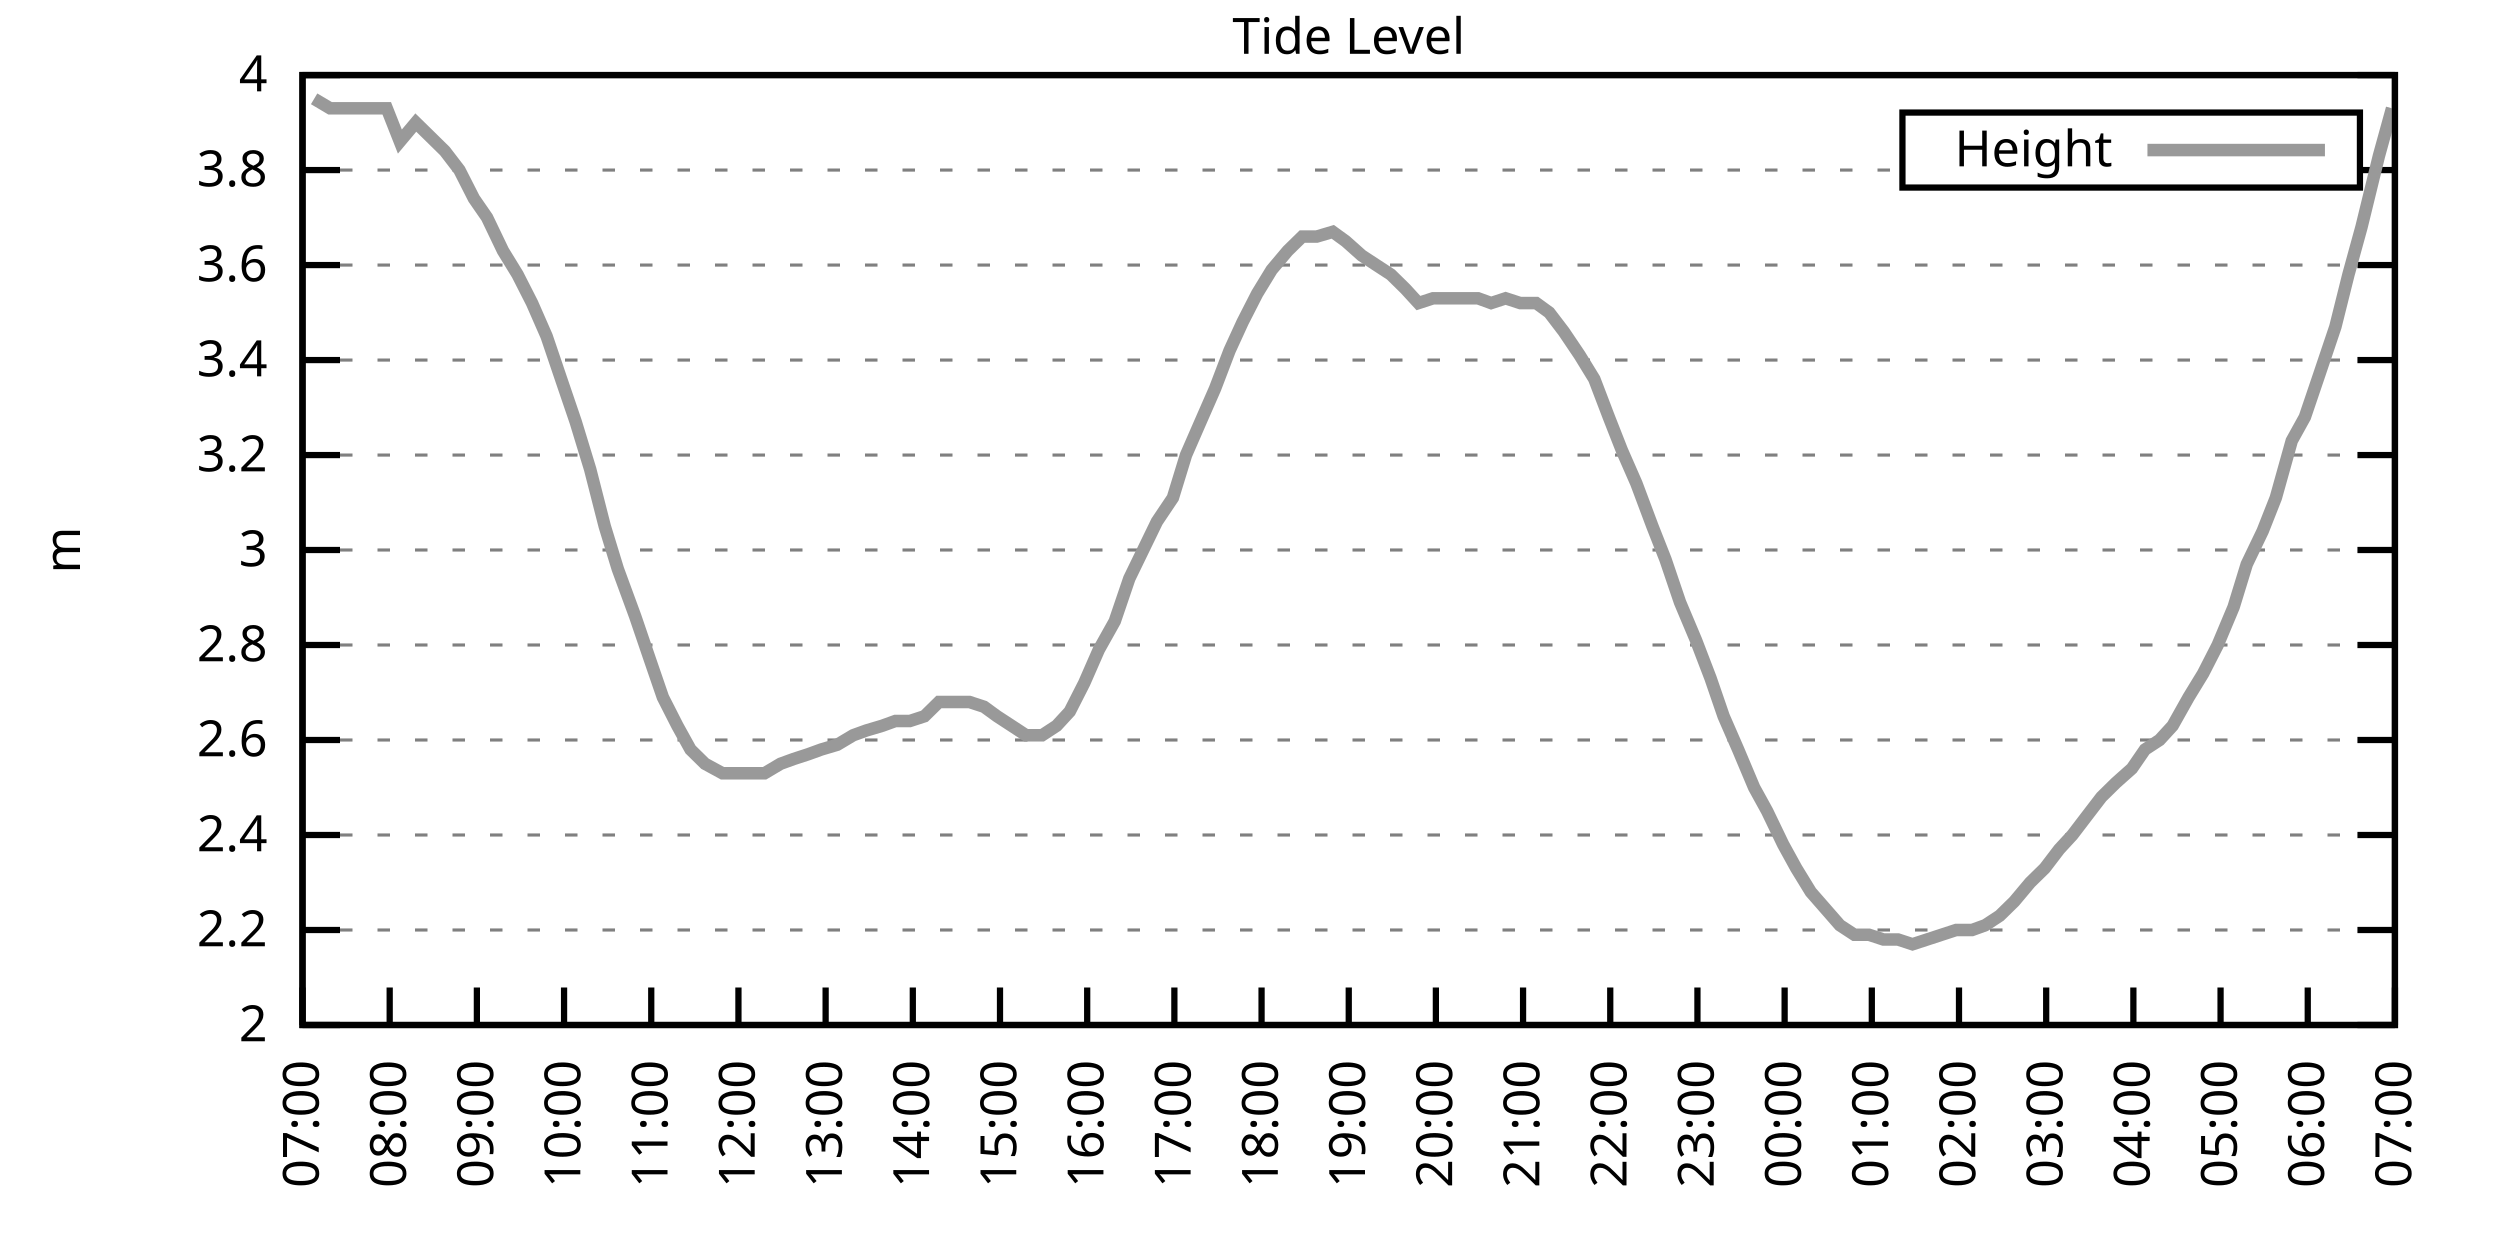
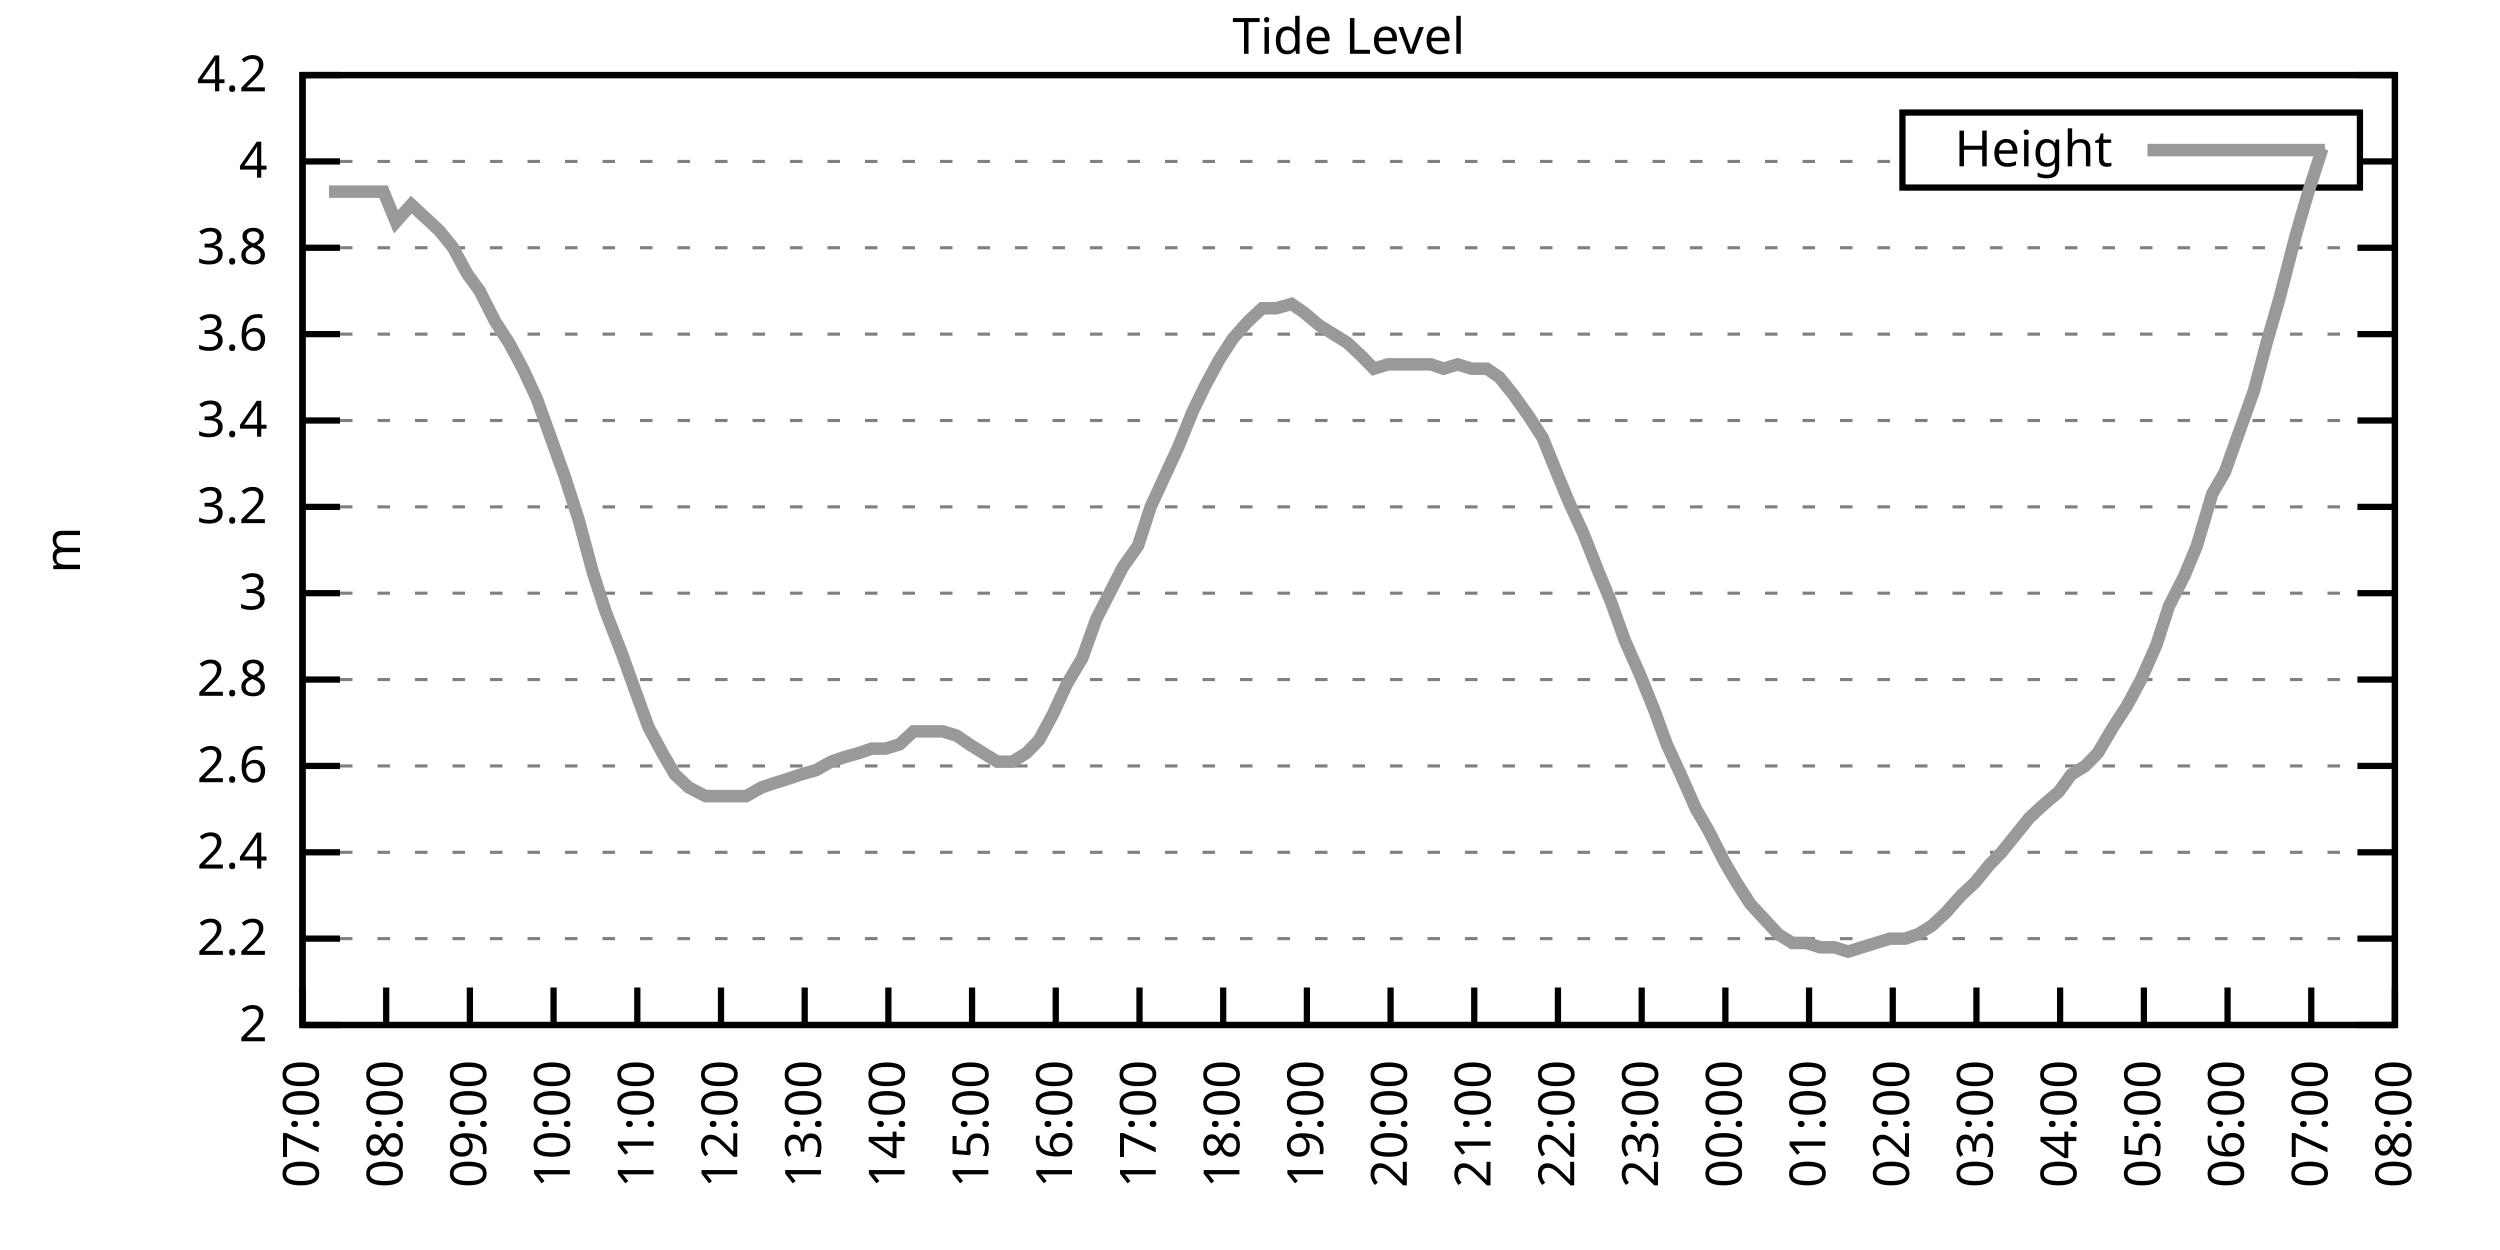
<svg xmlns="http://www.w3.org/2000/svg" xmlns:xlink="http://www.w3.org/1999/xlink" width="400" height="200" viewBox="0 0 400 200">
  <g id="gnuplot_canvas">
    <rect x="0" y="0" width="400" height="200" fill="none" />
    <defs>
      <circle id="gpDot" r="0.5" stroke-width="0.5" stroke="currentColor" />
      <path id="gpPt0" stroke-width="0.333" stroke="currentColor" d="M-1,0 h2 M0,-1 v2" />
      <path id="gpPt1" stroke-width="0.333" stroke="currentColor" d="M-1,-1 L1,1 M1,-1 L-1,1" />
      <path id="gpPt2" stroke-width="0.333" stroke="currentColor" d="M-1,0 L1,0 M0,-1 L0,1 M-1,-1 L1,1 M-1,1 L1,-1" />
      <rect id="gpPt3" stroke-width="0.333" stroke="currentColor" x="-1" y="-1" width="2" height="2" />
      <rect id="gpPt4" stroke-width="0.333" stroke="currentColor" fill="currentColor" x="-1" y="-1" width="2" height="2" />
      <circle id="gpPt5" stroke-width="0.333" stroke="currentColor" cx="0" cy="0" r="1" />
      <use xlink:href="#gpPt5" id="gpPt6" fill="currentColor" stroke="none" />
      <path id="gpPt7" stroke-width="0.333" stroke="currentColor" d="M0,-1.33 L-1.33,0.67 L1.33,0.67 z" />
      <use xlink:href="#gpPt7" id="gpPt8" fill="currentColor" stroke="none" />
      <use xlink:href="#gpPt7" id="gpPt9" stroke="currentColor" transform="rotate(180)" />
      <use xlink:href="#gpPt9" id="gpPt10" fill="currentColor" stroke="none" />
      <use xlink:href="#gpPt3" id="gpPt11" stroke="currentColor" transform="rotate(45)" />
      <use xlink:href="#gpPt11" id="gpPt12" fill="currentColor" stroke="none" />
      <path id="gpPt13" stroke-width="0.333" stroke="currentColor" d="M0,1.330 L1.265,0.411 L0.782,-1.067 L-0.782,-1.076 L-1.265,0.411 z" />
      <use xlink:href="#gpPt13" id="gpPt14" fill="currentColor" stroke="none" />
      <filter id="textbox" filterUnits="objectBoundingBox" x="0" y="0" height="1" width="1">
        <feFlood flood-color="white" flood-opacity="1" result="bgnd" />
        <feComposite in="SourceGraphic" in2="bgnd" operator="atop" />
      </filter>
      <filter id="greybox" filterUnits="objectBoundingBox" x="0" y="0" height="1" width="1">
        <feFlood flood-color="lightgrey" flood-opacity="1" result="grey" />
        <feComposite in="SourceGraphic" in2="grey" operator="atop" />
      </filter>
    </defs>
    <g fill="none" color="white" stroke="currentColor" stroke-width="1.00" stroke-linecap="butt" stroke-linejoin="miter">
</g>
    <g fill="none" color="black" stroke="currentColor" stroke-width="1.00" stroke-linecap="butt" stroke-linejoin="miter">
      <g stroke="none" shape-rendering="crispEdges">
        <polygon fill="rgb(255, 255, 255)" points="48.40,164.00 383.18,164.00 383.18,12.02 48.40,12.02 " />
      </g>
    </g>
    <g fill="none" color="black" stroke="currentColor" stroke-width="1.00" stroke-linecap="butt" stroke-linejoin="miter">
</g>
    <g fill="none" color="black" stroke="black" stroke-width="0.50" stroke-linecap="butt" stroke-linejoin="miter">
</g>
    <g fill="none" color="gray" stroke="currentColor" stroke-width="0.50" stroke-linecap="butt" stroke-linejoin="miter">
      <path stroke="gray" stroke-dasharray="2,4" class="gridline" d="M48.40,164.00 L383.19,164.00  " />
    </g>
    <g fill="none" color="gray" stroke="gray" stroke-width="1.00" stroke-linecap="butt" stroke-linejoin="miter">
</g>
    <g fill="none" color="black" stroke="currentColor" stroke-width="1.00" stroke-linecap="butt" stroke-linejoin="miter">
      <path stroke="black" d="M48.40,164.00 L54.40,164.00 M383.19,164.00 L377.19,164.00  " />
      <g transform="translate(42.80,166.60)" stroke="none" fill="black" font-family="Sans" font-size="8.00" text-anchor="end">
        <text>
          <tspan font-family="Sans"> 2</tspan>
        </text>
      </g>
    </g>
    <g fill="none" color="black" stroke="currentColor" stroke-width="1.00" stroke-linecap="butt" stroke-linejoin="miter">
</g>
    <g fill="none" color="black" stroke="black" stroke-width="0.50" stroke-linecap="butt" stroke-linejoin="miter">
</g>
    <g fill="none" color="gray" stroke="currentColor" stroke-width="0.50" stroke-linecap="butt" stroke-linejoin="miter">
-       <path stroke="gray" stroke-dasharray="2,4" class="gridline" d="M48.40,148.80 L383.19,148.80  " />
-     </g>
-     <g fill="none" color="gray" stroke="gray" stroke-width="1.00" stroke-linecap="butt" stroke-linejoin="miter">
- </g>
-     <g fill="none" color="black" stroke="currentColor" stroke-width="1.00" stroke-linecap="butt" stroke-linejoin="miter">
-       <path stroke="black" d="M48.40,148.80 L54.40,148.80 M383.19,148.80 L377.19,148.80  " />
-       <g transform="translate(42.80,151.40)" stroke="none" fill="black" font-family="Sans" font-size="8.00" text-anchor="end">
+       <path stroke="gray" stroke-dasharray="2,4" class="gridline" d="M48.40,150.18 L383.19,150.18  " />
+     </g>
+     <g fill="none" color="gray" stroke="gray" stroke-width="1.00" stroke-linecap="butt" stroke-linejoin="miter">
+ </g>
+     <g fill="none" color="black" stroke="currentColor" stroke-width="1.00" stroke-linecap="butt" stroke-linejoin="miter">
+       <path stroke="black" d="M48.40,150.18 L54.40,150.18 M383.19,150.18 L377.19,150.18  " />
+       <g transform="translate(42.80,152.78)" stroke="none" fill="black" font-family="Sans" font-size="8.00" text-anchor="end">
        <text>
          <tspan font-family="Sans"> 2.2</tspan>
        </text>
      </g>
    </g>
    <g fill="none" color="black" stroke="currentColor" stroke-width="1.00" stroke-linecap="butt" stroke-linejoin="miter">
</g>
    <g fill="none" color="black" stroke="black" stroke-width="0.50" stroke-linecap="butt" stroke-linejoin="miter">
</g>
    <g fill="none" color="gray" stroke="currentColor" stroke-width="0.50" stroke-linecap="butt" stroke-linejoin="miter">
-       <path stroke="gray" stroke-dasharray="2,4" class="gridline" d="M48.40,133.60 L383.19,133.60  " />
-     </g>
-     <g fill="none" color="gray" stroke="gray" stroke-width="1.00" stroke-linecap="butt" stroke-linejoin="miter">
- </g>
-     <g fill="none" color="black" stroke="currentColor" stroke-width="1.00" stroke-linecap="butt" stroke-linejoin="miter">
-       <path stroke="black" d="M48.40,133.60 L54.40,133.60 M383.19,133.60 L377.19,133.60  " />
-       <g transform="translate(42.80,136.20)" stroke="none" fill="black" font-family="Sans" font-size="8.00" text-anchor="end">
+       <path stroke="gray" stroke-dasharray="2,4" class="gridline" d="M48.40,136.37 L383.19,136.37  " />
+     </g>
+     <g fill="none" color="gray" stroke="gray" stroke-width="1.00" stroke-linecap="butt" stroke-linejoin="miter">
+ </g>
+     <g fill="none" color="black" stroke="currentColor" stroke-width="1.00" stroke-linecap="butt" stroke-linejoin="miter">
+       <path stroke="black" d="M48.40,136.37 L54.40,136.37 M383.19,136.37 L377.19,136.37  " />
+       <g transform="translate(42.80,138.97)" stroke="none" fill="black" font-family="Sans" font-size="8.00" text-anchor="end">
        <text>
          <tspan font-family="Sans"> 2.4</tspan>
        </text>
      </g>
    </g>
    <g fill="none" color="black" stroke="currentColor" stroke-width="1.00" stroke-linecap="butt" stroke-linejoin="miter">
</g>
    <g fill="none" color="black" stroke="black" stroke-width="0.50" stroke-linecap="butt" stroke-linejoin="miter">
</g>
    <g fill="none" color="gray" stroke="currentColor" stroke-width="0.50" stroke-linecap="butt" stroke-linejoin="miter">
-       <path stroke="gray" stroke-dasharray="2,4" class="gridline" d="M48.40,118.40 L383.19,118.40  " />
-     </g>
-     <g fill="none" color="gray" stroke="gray" stroke-width="1.00" stroke-linecap="butt" stroke-linejoin="miter">
- </g>
-     <g fill="none" color="black" stroke="currentColor" stroke-width="1.00" stroke-linecap="butt" stroke-linejoin="miter">
-       <path stroke="black" d="M48.40,118.40 L54.40,118.40 M383.19,118.40 L377.19,118.40  " />
-       <g transform="translate(42.80,121.00)" stroke="none" fill="black" font-family="Sans" font-size="8.00" text-anchor="end">
+       <path stroke="gray" stroke-dasharray="2,4" class="gridline" d="M48.40,122.55 L383.19,122.55  " />
+     </g>
+     <g fill="none" color="gray" stroke="gray" stroke-width="1.00" stroke-linecap="butt" stroke-linejoin="miter">
+ </g>
+     <g fill="none" color="black" stroke="currentColor" stroke-width="1.00" stroke-linecap="butt" stroke-linejoin="miter">
+       <path stroke="black" d="M48.40,122.55 L54.40,122.55 M383.19,122.55 L377.19,122.55  " />
+       <g transform="translate(42.80,125.15)" stroke="none" fill="black" font-family="Sans" font-size="8.00" text-anchor="end">
        <text>
          <tspan font-family="Sans"> 2.6</tspan>
        </text>
      </g>
    </g>
    <g fill="none" color="black" stroke="currentColor" stroke-width="1.00" stroke-linecap="butt" stroke-linejoin="miter">
</g>
    <g fill="none" color="black" stroke="black" stroke-width="0.50" stroke-linecap="butt" stroke-linejoin="miter">
</g>
    <g fill="none" color="gray" stroke="currentColor" stroke-width="0.50" stroke-linecap="butt" stroke-linejoin="miter">
-       <path stroke="gray" stroke-dasharray="2,4" class="gridline" d="M48.40,103.20 L383.19,103.20  " />
-     </g>
-     <g fill="none" color="gray" stroke="gray" stroke-width="1.00" stroke-linecap="butt" stroke-linejoin="miter">
- </g>
-     <g fill="none" color="black" stroke="currentColor" stroke-width="1.00" stroke-linecap="butt" stroke-linejoin="miter">
-       <path stroke="black" d="M48.40,103.20 L54.40,103.20 M383.19,103.20 L377.19,103.20  " />
-       <g transform="translate(42.80,105.80)" stroke="none" fill="black" font-family="Sans" font-size="8.00" text-anchor="end">
+       <path stroke="gray" stroke-dasharray="2,4" class="gridline" d="M48.40,108.73 L383.19,108.73  " />
+     </g>
+     <g fill="none" color="gray" stroke="gray" stroke-width="1.00" stroke-linecap="butt" stroke-linejoin="miter">
+ </g>
+     <g fill="none" color="black" stroke="currentColor" stroke-width="1.00" stroke-linecap="butt" stroke-linejoin="miter">
+       <path stroke="black" d="M48.40,108.73 L54.40,108.73 M383.19,108.73 L377.19,108.73  " />
+       <g transform="translate(42.80,111.33)" stroke="none" fill="black" font-family="Sans" font-size="8.00" text-anchor="end">
        <text>
          <tspan font-family="Sans"> 2.8</tspan>
        </text>
      </g>
    </g>
    <g fill="none" color="black" stroke="currentColor" stroke-width="1.00" stroke-linecap="butt" stroke-linejoin="miter">
</g>
    <g fill="none" color="black" stroke="black" stroke-width="0.50" stroke-linecap="butt" stroke-linejoin="miter">
</g>
    <g fill="none" color="gray" stroke="currentColor" stroke-width="0.50" stroke-linecap="butt" stroke-linejoin="miter">
-       <path stroke="gray" stroke-dasharray="2,4" class="gridline" d="M48.40,88.00 L383.19,88.00  " />
-     </g>
-     <g fill="none" color="gray" stroke="gray" stroke-width="1.00" stroke-linecap="butt" stroke-linejoin="miter">
- </g>
-     <g fill="none" color="black" stroke="currentColor" stroke-width="1.00" stroke-linecap="butt" stroke-linejoin="miter">
-       <path stroke="black" d="M48.40,88.00 L54.40,88.00 M383.19,88.00 L377.19,88.00  " />
-       <g transform="translate(42.80,90.60)" stroke="none" fill="black" font-family="Sans" font-size="8.00" text-anchor="end">
+       <path stroke="gray" stroke-dasharray="2,4" class="gridline" d="M48.40,94.91 L383.19,94.91  " />
+     </g>
+     <g fill="none" color="gray" stroke="gray" stroke-width="1.00" stroke-linecap="butt" stroke-linejoin="miter">
+ </g>
+     <g fill="none" color="black" stroke="currentColor" stroke-width="1.00" stroke-linecap="butt" stroke-linejoin="miter">
+       <path stroke="black" d="M48.40,94.91 L54.40,94.91 M383.19,94.91 L377.19,94.91  " />
+       <g transform="translate(42.80,97.51)" stroke="none" fill="black" font-family="Sans" font-size="8.00" text-anchor="end">
        <text>
          <tspan font-family="Sans"> 3</tspan>
        </text>
      </g>
    </g>
    <g fill="none" color="black" stroke="currentColor" stroke-width="1.00" stroke-linecap="butt" stroke-linejoin="miter">
</g>
    <g fill="none" color="black" stroke="black" stroke-width="0.50" stroke-linecap="butt" stroke-linejoin="miter">
</g>
    <g fill="none" color="gray" stroke="currentColor" stroke-width="0.50" stroke-linecap="butt" stroke-linejoin="miter">
-       <path stroke="gray" stroke-dasharray="2,4" class="gridline" d="M48.40,72.81 L383.19,72.81  " />
-     </g>
-     <g fill="none" color="gray" stroke="gray" stroke-width="1.00" stroke-linecap="butt" stroke-linejoin="miter">
- </g>
-     <g fill="none" color="black" stroke="currentColor" stroke-width="1.00" stroke-linecap="butt" stroke-linejoin="miter">
-       <path stroke="black" d="M48.40,72.81 L54.40,72.81 M383.19,72.81 L377.19,72.81  " />
-       <g transform="translate(42.80,75.41)" stroke="none" fill="black" font-family="Sans" font-size="8.00" text-anchor="end">
+       <path stroke="gray" stroke-dasharray="2,4" class="gridline" d="M48.40,81.10 L383.19,81.10  " />
+     </g>
+     <g fill="none" color="gray" stroke="gray" stroke-width="1.00" stroke-linecap="butt" stroke-linejoin="miter">
+ </g>
+     <g fill="none" color="black" stroke="currentColor" stroke-width="1.00" stroke-linecap="butt" stroke-linejoin="miter">
+       <path stroke="black" d="M48.40,81.10 L54.40,81.10 M383.19,81.10 L377.19,81.10  " />
+       <g transform="translate(42.80,83.70)" stroke="none" fill="black" font-family="Sans" font-size="8.00" text-anchor="end">
        <text>
          <tspan font-family="Sans"> 3.2</tspan>
        </text>
      </g>
    </g>
    <g fill="none" color="black" stroke="currentColor" stroke-width="1.00" stroke-linecap="butt" stroke-linejoin="miter">
</g>
    <g fill="none" color="black" stroke="black" stroke-width="0.50" stroke-linecap="butt" stroke-linejoin="miter">
</g>
    <g fill="none" color="gray" stroke="currentColor" stroke-width="0.50" stroke-linecap="butt" stroke-linejoin="miter">
-       <path stroke="gray" stroke-dasharray="2,4" class="gridline" d="M48.40,57.61 L383.19,57.61  " />
-     </g>
-     <g fill="none" color="gray" stroke="gray" stroke-width="1.00" stroke-linecap="butt" stroke-linejoin="miter">
- </g>
-     <g fill="none" color="black" stroke="currentColor" stroke-width="1.00" stroke-linecap="butt" stroke-linejoin="miter">
-       <path stroke="black" d="M48.40,57.61 L54.40,57.61 M383.19,57.61 L377.19,57.61  " />
-       <g transform="translate(42.80,60.21)" stroke="none" fill="black" font-family="Sans" font-size="8.00" text-anchor="end">
+       <path stroke="gray" stroke-dasharray="2,4" class="gridline" d="M48.40,67.28 L383.19,67.28  " />
+     </g>
+     <g fill="none" color="gray" stroke="gray" stroke-width="1.00" stroke-linecap="butt" stroke-linejoin="miter">
+ </g>
+     <g fill="none" color="black" stroke="currentColor" stroke-width="1.00" stroke-linecap="butt" stroke-linejoin="miter">
+       <path stroke="black" d="M48.40,67.28 L54.40,67.28 M383.19,67.28 L377.19,67.28  " />
+       <g transform="translate(42.80,69.88)" stroke="none" fill="black" font-family="Sans" font-size="8.00" text-anchor="end">
        <text>
          <tspan font-family="Sans"> 3.4</tspan>
        </text>
      </g>
    </g>
    <g fill="none" color="black" stroke="currentColor" stroke-width="1.00" stroke-linecap="butt" stroke-linejoin="miter">
</g>
    <g fill="none" color="black" stroke="black" stroke-width="0.50" stroke-linecap="butt" stroke-linejoin="miter">
</g>
    <g fill="none" color="gray" stroke="currentColor" stroke-width="0.50" stroke-linecap="butt" stroke-linejoin="miter">
-       <path stroke="gray" stroke-dasharray="2,4" class="gridline" d="M48.40,42.41 L383.19,42.41  " />
-     </g>
-     <g fill="none" color="gray" stroke="gray" stroke-width="1.00" stroke-linecap="butt" stroke-linejoin="miter">
- </g>
-     <g fill="none" color="black" stroke="currentColor" stroke-width="1.00" stroke-linecap="butt" stroke-linejoin="miter">
-       <path stroke="black" d="M48.40,42.41 L54.40,42.41 M383.19,42.41 L377.19,42.41  " />
-       <g transform="translate(42.80,45.01)" stroke="none" fill="black" font-family="Sans" font-size="8.00" text-anchor="end">
+       <path stroke="gray" stroke-dasharray="2,4" class="gridline" d="M48.40,53.46 L383.19,53.46  " />
+     </g>
+     <g fill="none" color="gray" stroke="gray" stroke-width="1.00" stroke-linecap="butt" stroke-linejoin="miter">
+ </g>
+     <g fill="none" color="black" stroke="currentColor" stroke-width="1.00" stroke-linecap="butt" stroke-linejoin="miter">
+       <path stroke="black" d="M48.40,53.46 L54.40,53.46 M383.19,53.46 L377.19,53.46  " />
+       <g transform="translate(42.80,56.06)" stroke="none" fill="black" font-family="Sans" font-size="8.00" text-anchor="end">
        <text>
          <tspan font-family="Sans"> 3.6</tspan>
        </text>
      </g>
    </g>
    <g fill="none" color="black" stroke="currentColor" stroke-width="1.00" stroke-linecap="butt" stroke-linejoin="miter">
</g>
    <g fill="none" color="black" stroke="black" stroke-width="0.50" stroke-linecap="butt" stroke-linejoin="miter">
</g>
    <g fill="none" color="gray" stroke="currentColor" stroke-width="0.50" stroke-linecap="butt" stroke-linejoin="miter">
-       <path stroke="gray" stroke-dasharray="2,4" class="gridline" d="M48.40,27.21 L304.39,27.21 M377.59,27.21 L383.19,27.21  " />
-     </g>
-     <g fill="none" color="gray" stroke="gray" stroke-width="1.00" stroke-linecap="butt" stroke-linejoin="miter">
- </g>
-     <g fill="none" color="black" stroke="currentColor" stroke-width="1.00" stroke-linecap="butt" stroke-linejoin="miter">
-       <path stroke="black" d="M48.40,27.21 L54.40,27.21 M383.19,27.21 L377.19,27.21  " />
-       <g transform="translate(42.80,29.81)" stroke="none" fill="black" font-family="Sans" font-size="8.00" text-anchor="end">
+       <path stroke="gray" stroke-dasharray="2,4" class="gridline" d="M48.40,39.64 L383.19,39.64  " />
+     </g>
+     <g fill="none" color="gray" stroke="gray" stroke-width="1.00" stroke-linecap="butt" stroke-linejoin="miter">
+ </g>
+     <g fill="none" color="black" stroke="currentColor" stroke-width="1.00" stroke-linecap="butt" stroke-linejoin="miter">
+       <path stroke="black" d="M48.40,39.64 L54.40,39.64 M383.19,39.64 L377.19,39.64  " />
+       <g transform="translate(42.80,42.24)" stroke="none" fill="black" font-family="Sans" font-size="8.00" text-anchor="end">
        <text>
          <tspan font-family="Sans"> 3.8</tspan>
+         </text>
+       </g>
+     </g>
+     <g fill="none" color="black" stroke="currentColor" stroke-width="1.00" stroke-linecap="butt" stroke-linejoin="miter">
+ </g>
+     <g fill="none" color="black" stroke="black" stroke-width="0.50" stroke-linecap="butt" stroke-linejoin="miter">
+ </g>
+     <g fill="none" color="gray" stroke="currentColor" stroke-width="0.50" stroke-linecap="butt" stroke-linejoin="miter">
+       <path stroke="gray" stroke-dasharray="2,4" class="gridline" d="M48.40,25.83 L304.39,25.83 M377.59,25.83 L383.19,25.83  " />
+     </g>
+     <g fill="none" color="gray" stroke="gray" stroke-width="1.00" stroke-linecap="butt" stroke-linejoin="miter">
+ </g>
+     <g fill="none" color="black" stroke="currentColor" stroke-width="1.00" stroke-linecap="butt" stroke-linejoin="miter">
+       <path stroke="black" d="M48.40,25.83 L54.40,25.83 M383.19,25.83 L377.19,25.83  " />
+       <g transform="translate(42.80,28.43)" stroke="none" fill="black" font-family="Sans" font-size="8.00" text-anchor="end">
+         <text>
+           <tspan font-family="Sans"> 4</tspan>
        </text>
      </g>
    </g>
    <g fill="none" color="black" stroke="currentColor" stroke-width="1.00" stroke-linecap="butt" stroke-linejoin="miter">
</g>
    <g fill="none" color="black" stroke="black" stroke-width="0.50" stroke-linecap="butt" stroke-linejoin="miter">
</g>
    <g fill="none" color="gray" stroke="currentColor" stroke-width="0.50" stroke-linecap="butt" stroke-linejoin="miter">
      <path stroke="gray" stroke-dasharray="2,4" class="gridline" d="M48.40,12.01 L383.19,12.01  " />
    </g>
    <g fill="none" color="gray" stroke="gray" stroke-width="1.00" stroke-linecap="butt" stroke-linejoin="miter">
</g>
    <g fill="none" color="black" stroke="currentColor" stroke-width="1.00" stroke-linecap="butt" stroke-linejoin="miter">
      <path stroke="black" d="M48.40,12.01 L54.40,12.01 M383.19,12.01 L377.19,12.01  " />
      <g transform="translate(42.80,14.61)" stroke="none" fill="black" font-family="Sans" font-size="8.00" text-anchor="end">
        <text>
-           <tspan font-family="Sans"> 4</tspan>
+           <tspan font-family="Sans"> 4.2</tspan>
        </text>
      </g>
    </g>
    <g fill="none" color="black" stroke="currentColor" stroke-width="1.00" stroke-linecap="butt" stroke-linejoin="miter">
      <path stroke="black" d="M48.40,164.00 L48.40,158.00  " />
      <g transform="translate(51.00,169.60) rotate(270.00)" stroke="none" fill="black" font-family="Sans" font-size="8.00" text-anchor="end">
        <text>
          <tspan font-family="Sans">07:00</tspan>
        </text>
      </g>
    </g>
    <g fill="none" color="black" stroke="currentColor" stroke-width="1.00" stroke-linecap="butt" stroke-linejoin="miter">
-       <path stroke="black" d="M62.35,164.00 L62.35,158.00  " />
-       <g transform="translate(64.95,169.60) rotate(270.00)" stroke="none" fill="black" font-family="Sans" font-size="8.00" text-anchor="end">
+       <path stroke="black" d="M61.79,164.00 L61.79,158.00  " />
+       <g transform="translate(64.39,169.60) rotate(270.00)" stroke="none" fill="black" font-family="Sans" font-size="8.00" text-anchor="end">
        <text>
          <tspan font-family="Sans">08:00</tspan>
        </text>
      </g>
    </g>
    <g fill="none" color="black" stroke="currentColor" stroke-width="1.00" stroke-linecap="butt" stroke-linejoin="miter">
-       <path stroke="black" d="M76.30,164.00 L76.30,158.00  " />
-       <g transform="translate(78.90,169.60) rotate(270.00)" stroke="none" fill="black" font-family="Sans" font-size="8.00" text-anchor="end">
+       <path stroke="black" d="M75.18,164.00 L75.18,158.00  " />
+       <g transform="translate(77.78,169.60) rotate(270.00)" stroke="none" fill="black" font-family="Sans" font-size="8.00" text-anchor="end">
        <text>
          <tspan font-family="Sans">09:00</tspan>
        </text>
      </g>
    </g>
    <g fill="none" color="black" stroke="currentColor" stroke-width="1.00" stroke-linecap="butt" stroke-linejoin="miter">
-       <path stroke="black" d="M90.25,164.00 L90.25,158.00  " />
-       <g transform="translate(92.85,169.60) rotate(270.00)" stroke="none" fill="black" font-family="Sans" font-size="8.00" text-anchor="end">
+       <path stroke="black" d="M88.57,164.00 L88.57,158.00  " />
+       <g transform="translate(91.17,169.60) rotate(270.00)" stroke="none" fill="black" font-family="Sans" font-size="8.00" text-anchor="end">
        <text>
          <tspan font-family="Sans">10:00</tspan>
        </text>
      </g>
    </g>
    <g fill="none" color="black" stroke="currentColor" stroke-width="1.00" stroke-linecap="butt" stroke-linejoin="miter">
-       <path stroke="black" d="M104.20,164.00 L104.20,158.00  " />
-       <g transform="translate(106.80,169.60) rotate(270.00)" stroke="none" fill="black" font-family="Sans" font-size="8.00" text-anchor="end">
+       <path stroke="black" d="M101.97,164.00 L101.97,158.00  " />
+       <g transform="translate(104.57,169.60) rotate(270.00)" stroke="none" fill="black" font-family="Sans" font-size="8.00" text-anchor="end">
        <text>
          <tspan font-family="Sans">11:00</tspan>
        </text>
      </g>
    </g>
    <g fill="none" color="black" stroke="currentColor" stroke-width="1.00" stroke-linecap="butt" stroke-linejoin="miter">
-       <path stroke="black" d="M118.15,164.00 L118.15,158.00  " />
-       <g transform="translate(120.75,169.60) rotate(270.00)" stroke="none" fill="black" font-family="Sans" font-size="8.00" text-anchor="end">
+       <path stroke="black" d="M115.36,164.00 L115.36,158.00  " />
+       <g transform="translate(117.96,169.60) rotate(270.00)" stroke="none" fill="black" font-family="Sans" font-size="8.00" text-anchor="end">
        <text>
          <tspan font-family="Sans">12:00</tspan>
        </text>
      </g>
    </g>
    <g fill="none" color="black" stroke="currentColor" stroke-width="1.00" stroke-linecap="butt" stroke-linejoin="miter">
-       <path stroke="black" d="M132.10,164.00 L132.10,158.00  " />
-       <g transform="translate(134.70,169.60) rotate(270.00)" stroke="none" fill="black" font-family="Sans" font-size="8.00" text-anchor="end">
+       <path stroke="black" d="M128.75,164.00 L128.75,158.00  " />
+       <g transform="translate(131.35,169.60) rotate(270.00)" stroke="none" fill="black" font-family="Sans" font-size="8.00" text-anchor="end">
        <text>
          <tspan font-family="Sans">13:00</tspan>
        </text>
      </g>
    </g>
    <g fill="none" color="black" stroke="currentColor" stroke-width="1.00" stroke-linecap="butt" stroke-linejoin="miter">
-       <path stroke="black" d="M146.05,164.00 L146.05,158.00  " />
-       <g transform="translate(148.65,169.60) rotate(270.00)" stroke="none" fill="black" font-family="Sans" font-size="8.00" text-anchor="end">
+       <path stroke="black" d="M142.14,164.00 L142.14,158.00  " />
+       <g transform="translate(144.74,169.60) rotate(270.00)" stroke="none" fill="black" font-family="Sans" font-size="8.00" text-anchor="end">
        <text>
          <tspan font-family="Sans">14:00</tspan>
        </text>
      </g>
    </g>
    <g fill="none" color="black" stroke="currentColor" stroke-width="1.00" stroke-linecap="butt" stroke-linejoin="miter">
-       <path stroke="black" d="M160.00,164.00 L160.00,158.00  " />
-       <g transform="translate(162.60,169.60) rotate(270.00)" stroke="none" fill="black" font-family="Sans" font-size="8.00" text-anchor="end">
+       <path stroke="black" d="M155.53,164.00 L155.53,158.00  " />
+       <g transform="translate(158.13,169.60) rotate(270.00)" stroke="none" fill="black" font-family="Sans" font-size="8.00" text-anchor="end">
        <text>
          <tspan font-family="Sans">15:00</tspan>
        </text>
      </g>
    </g>
    <g fill="none" color="black" stroke="currentColor" stroke-width="1.00" stroke-linecap="butt" stroke-linejoin="miter">
-       <path stroke="black" d="M173.95,164.00 L173.95,158.00  " />
-       <g transform="translate(176.55,169.60) rotate(270.00)" stroke="none" fill="black" font-family="Sans" font-size="8.00" text-anchor="end">
+       <path stroke="black" d="M168.92,164.00 L168.92,158.00  " />
+       <g transform="translate(171.52,169.60) rotate(270.00)" stroke="none" fill="black" font-family="Sans" font-size="8.00" text-anchor="end">
        <text>
          <tspan font-family="Sans">16:00</tspan>
        </text>
      </g>
    </g>
    <g fill="none" color="black" stroke="currentColor" stroke-width="1.00" stroke-linecap="butt" stroke-linejoin="miter">
-       <path stroke="black" d="M187.90,164.00 L187.90,158.00  " />
-       <g transform="translate(190.50,169.60) rotate(270.00)" stroke="none" fill="black" font-family="Sans" font-size="8.00" text-anchor="end">
+       <path stroke="black" d="M182.32,164.00 L182.32,158.00  " />
+       <g transform="translate(184.92,169.60) rotate(270.00)" stroke="none" fill="black" font-family="Sans" font-size="8.00" text-anchor="end">
        <text>
          <tspan font-family="Sans">17:00</tspan>
        </text>
      </g>
    </g>
    <g fill="none" color="black" stroke="currentColor" stroke-width="1.00" stroke-linecap="butt" stroke-linejoin="miter">
-       <path stroke="black" d="M201.85,164.00 L201.85,158.00  " />
-       <g transform="translate(204.45,169.60) rotate(270.00)" stroke="none" fill="black" font-family="Sans" font-size="8.00" text-anchor="end">
+       <path stroke="black" d="M195.71,164.00 L195.71,158.00  " />
+       <g transform="translate(198.31,169.60) rotate(270.00)" stroke="none" fill="black" font-family="Sans" font-size="8.00" text-anchor="end">
        <text>
          <tspan font-family="Sans">18:00</tspan>
        </text>
      </g>
    </g>
    <g fill="none" color="black" stroke="currentColor" stroke-width="1.00" stroke-linecap="butt" stroke-linejoin="miter">
-       <path stroke="black" d="M215.80,164.00 L215.80,158.00  " />
-       <g transform="translate(218.40,169.60) rotate(270.00)" stroke="none" fill="black" font-family="Sans" font-size="8.00" text-anchor="end">
+       <path stroke="black" d="M209.10,164.00 L209.10,158.00  " />
+       <g transform="translate(211.70,169.60) rotate(270.00)" stroke="none" fill="black" font-family="Sans" font-size="8.00" text-anchor="end">
        <text>
          <tspan font-family="Sans">19:00</tspan>
        </text>
      </g>
    </g>
    <g fill="none" color="black" stroke="currentColor" stroke-width="1.00" stroke-linecap="butt" stroke-linejoin="miter">
-       <path stroke="black" d="M229.74,164.00 L229.74,158.00  " />
-       <g transform="translate(232.34,169.60) rotate(270.00)" stroke="none" fill="black" font-family="Sans" font-size="8.00" text-anchor="end">
+       <path stroke="black" d="M222.49,164.00 L222.49,158.00  " />
+       <g transform="translate(225.09,169.60) rotate(270.00)" stroke="none" fill="black" font-family="Sans" font-size="8.00" text-anchor="end">
        <text>
          <tspan font-family="Sans">20:00</tspan>
        </text>
      </g>
    </g>
    <g fill="none" color="black" stroke="currentColor" stroke-width="1.00" stroke-linecap="butt" stroke-linejoin="miter">
-       <path stroke="black" d="M243.69,164.00 L243.69,158.00  " />
-       <g transform="translate(246.29,169.60) rotate(270.00)" stroke="none" fill="black" font-family="Sans" font-size="8.00" text-anchor="end">
+       <path stroke="black" d="M235.88,164.00 L235.88,158.00  " />
+       <g transform="translate(238.48,169.60) rotate(270.00)" stroke="none" fill="black" font-family="Sans" font-size="8.00" text-anchor="end">
        <text>
          <tspan font-family="Sans">21:00</tspan>
        </text>
      </g>
    </g>
    <g fill="none" color="black" stroke="currentColor" stroke-width="1.00" stroke-linecap="butt" stroke-linejoin="miter">
-       <path stroke="black" d="M257.64,164.00 L257.64,158.00  " />
-       <g transform="translate(260.24,169.60) rotate(270.00)" stroke="none" fill="black" font-family="Sans" font-size="8.00" text-anchor="end">
+       <path stroke="black" d="M249.27,164.00 L249.27,158.00  " />
+       <g transform="translate(251.87,169.60) rotate(270.00)" stroke="none" fill="black" font-family="Sans" font-size="8.00" text-anchor="end">
        <text>
          <tspan font-family="Sans">22:00</tspan>
        </text>
      </g>
    </g>
    <g fill="none" color="black" stroke="currentColor" stroke-width="1.00" stroke-linecap="butt" stroke-linejoin="miter">
-       <path stroke="black" d="M271.59,164.00 L271.59,158.00  " />
-       <g transform="translate(274.19,169.60) rotate(270.00)" stroke="none" fill="black" font-family="Sans" font-size="8.00" text-anchor="end">
+       <path stroke="black" d="M262.67,164.00 L262.67,158.00  " />
+       <g transform="translate(265.27,169.60) rotate(270.00)" stroke="none" fill="black" font-family="Sans" font-size="8.00" text-anchor="end">
        <text>
          <tspan font-family="Sans">23:00</tspan>
        </text>
      </g>
    </g>
    <g fill="none" color="black" stroke="currentColor" stroke-width="1.00" stroke-linecap="butt" stroke-linejoin="miter">
-       <path stroke="black" d="M285.54,164.00 L285.54,158.00  " />
-       <g transform="translate(288.14,169.60) rotate(270.00)" stroke="none" fill="black" font-family="Sans" font-size="8.00" text-anchor="end">
+       <path stroke="black" d="M276.06,164.00 L276.06,158.00  " />
+       <g transform="translate(278.66,169.60) rotate(270.00)" stroke="none" fill="black" font-family="Sans" font-size="8.00" text-anchor="end">
        <text>
          <tspan font-family="Sans">00:00</tspan>
        </text>
      </g>
    </g>
    <g fill="none" color="black" stroke="currentColor" stroke-width="1.00" stroke-linecap="butt" stroke-linejoin="miter">
-       <path stroke="black" d="M299.49,164.00 L299.49,158.00  " />
-       <g transform="translate(302.09,169.60) rotate(270.00)" stroke="none" fill="black" font-family="Sans" font-size="8.00" text-anchor="end">
+       <path stroke="black" d="M289.45,164.00 L289.45,158.00  " />
+       <g transform="translate(292.05,169.60) rotate(270.00)" stroke="none" fill="black" font-family="Sans" font-size="8.00" text-anchor="end">
        <text>
          <tspan font-family="Sans">01:00</tspan>
        </text>
      </g>
    </g>
    <g fill="none" color="black" stroke="currentColor" stroke-width="1.00" stroke-linecap="butt" stroke-linejoin="miter">
-       <path stroke="black" d="M313.44,164.00 L313.44,158.00  " />
-       <g transform="translate(316.04,169.60) rotate(270.00)" stroke="none" fill="black" font-family="Sans" font-size="8.00" text-anchor="end">
+       <path stroke="black" d="M302.84,164.00 L302.84,158.00  " />
+       <g transform="translate(305.44,169.60) rotate(270.00)" stroke="none" fill="black" font-family="Sans" font-size="8.00" text-anchor="end">
        <text>
          <tspan font-family="Sans">02:00</tspan>
        </text>
      </g>
    </g>
    <g fill="none" color="black" stroke="currentColor" stroke-width="1.00" stroke-linecap="butt" stroke-linejoin="miter">
-       <path stroke="black" d="M327.39,164.00 L327.39,158.00  " />
-       <g transform="translate(329.99,169.60) rotate(270.00)" stroke="none" fill="black" font-family="Sans" font-size="8.00" text-anchor="end">
+       <path stroke="black" d="M316.23,164.00 L316.23,158.00  " />
+       <g transform="translate(318.83,169.60) rotate(270.00)" stroke="none" fill="black" font-family="Sans" font-size="8.00" text-anchor="end">
        <text>
          <tspan font-family="Sans">03:00</tspan>
        </text>
      </g>
    </g>
    <g fill="none" color="black" stroke="currentColor" stroke-width="1.00" stroke-linecap="butt" stroke-linejoin="miter">
-       <path stroke="black" d="M341.34,164.00 L341.34,158.00  " />
-       <g transform="translate(343.94,169.60) rotate(270.00)" stroke="none" fill="black" font-family="Sans" font-size="8.00" text-anchor="end">
+       <path stroke="black" d="M329.62,164.00 L329.62,158.00  " />
+       <g transform="translate(332.22,169.60) rotate(270.00)" stroke="none" fill="black" font-family="Sans" font-size="8.00" text-anchor="end">
        <text>
          <tspan font-family="Sans">04:00</tspan>
        </text>
      </g>
    </g>
    <g fill="none" color="black" stroke="currentColor" stroke-width="1.00" stroke-linecap="butt" stroke-linejoin="miter">
-       <path stroke="black" d="M355.29,164.00 L355.29,158.00  " />
-       <g transform="translate(357.89,169.60) rotate(270.00)" stroke="none" fill="black" font-family="Sans" font-size="8.00" text-anchor="end">
+       <path stroke="black" d="M343.02,164.00 L343.02,158.00  " />
+       <g transform="translate(345.62,169.60) rotate(270.00)" stroke="none" fill="black" font-family="Sans" font-size="8.00" text-anchor="end">
        <text>
          <tspan font-family="Sans">05:00</tspan>
        </text>
      </g>
    </g>
    <g fill="none" color="black" stroke="currentColor" stroke-width="1.00" stroke-linecap="butt" stroke-linejoin="miter">
-       <path stroke="black" d="M369.24,164.00 L369.24,158.00  " />
-       <g transform="translate(371.84,169.60) rotate(270.00)" stroke="none" fill="black" font-family="Sans" font-size="8.00" text-anchor="end">
+       <path stroke="black" d="M356.41,164.00 L356.41,158.00  " />
+       <g transform="translate(359.01,169.60) rotate(270.00)" stroke="none" fill="black" font-family="Sans" font-size="8.00" text-anchor="end">
        <text>
          <tspan font-family="Sans">06:00</tspan>
+         </text>
+       </g>
+     </g>
+     <g fill="none" color="black" stroke="currentColor" stroke-width="1.00" stroke-linecap="butt" stroke-linejoin="miter">
+       <path stroke="black" d="M369.80,164.00 L369.80,158.00  " />
+       <g transform="translate(372.40,169.60) rotate(270.00)" stroke="none" fill="black" font-family="Sans" font-size="8.00" text-anchor="end">
+         <text>
+           <tspan font-family="Sans">07:00</tspan>
        </text>
      </g>
    </g>
    <g fill="none" color="black" stroke="currentColor" stroke-width="1.00" stroke-linecap="butt" stroke-linejoin="miter">
      <path stroke="black" d="M383.19,164.00 L383.19,158.00  " />
      <g transform="translate(385.79,169.60) rotate(270.00)" stroke="none" fill="black" font-family="Sans" font-size="8.00" text-anchor="end">
        <text>
-           <tspan font-family="Sans">07:00</tspan>
+           <tspan font-family="Sans">08:00</tspan>
        </text>
      </g>
    </g>
    <g fill="none" color="black" stroke="currentColor" stroke-width="1.00" stroke-linecap="butt" stroke-linejoin="miter">
</g>
    <g fill="none" color="black" stroke="currentColor" stroke-width="1.00" stroke-linecap="butt" stroke-linejoin="miter">
      <path stroke="black" d="M48.40,12.01 L48.40,164.00 L383.19,164.00 L383.19,12.01 L48.40,12.01 Z  " />
    </g>
    <g fill="none" color="black" stroke="currentColor" stroke-width="1.00" stroke-linecap="butt" stroke-linejoin="miter">
</g>
    <g fill="none" color="black" stroke="currentColor" stroke-width="1.00" stroke-linecap="butt" stroke-linejoin="miter">
      <path stroke="black" d="M304.39,30.01 L304.39,18.01 L377.59,18.01 L377.59,30.01 L304.39,30.01 Z  " />
    </g>
    <g id="Tide_level_plot_1">
      <g fill="none" color="white" stroke="black" stroke-width="2.00" stroke-linecap="butt" stroke-linejoin="miter">
</g>
      <g fill="none" color="black" stroke="currentColor" stroke-width="2.00" stroke-linecap="butt" stroke-linejoin="miter">
        <g transform="translate(337.99,26.61)" stroke="none" fill="black" font-family="Sans" font-size="8.00" text-anchor="end">
          <text>
            <tspan font-family="Sans">Height</tspan>
          </text>
        </g>
      </g>
      <g fill="none" color="black" stroke="currentColor" stroke-width="2.00" stroke-linecap="butt" stroke-linejoin="miter">
-         <path stroke="rgb(153, 153, 153)" d="M343.59,24.01 L371.99,24.01 M50.26,15.81 L52.82,17.33 L54.91,17.33 L57.23,17.33 L59.79,17.33 L61.88,17.33   L63.98,22.65 L66.53,19.61 L68.86,21.89 L71.18,24.17 L73.51,27.21 L75.83,31.77 L77.93,34.81 L80.48,40.13   L82.81,43.93 L85.13,48.49 L87.46,53.81 L89.78,60.65 L92.11,67.49 L94.43,75.09 L96.76,84.21 L98.85,91.04   L101.64,98.64 L103.97,105.48 L106.06,111.56 L108.38,116.12 L110.48,119.92 L112.80,122.20 L115.59,123.72 L117.68,123.72   L120.01,123.72 L122.33,123.72 L124.89,122.20 L126.98,121.44 L129.31,120.68 L131.40,119.92 L133.96,119.16 L136.51,117.64   L138.61,116.88 L141.16,116.12 L143.26,115.36 L145.58,115.36 L147.91,114.60 L150.23,112.32 L152.79,112.32 L155.11,112.32   L157.44,113.08 L159.53,114.60 L161.86,116.12 L164.18,117.64 L166.74,117.64 L169.06,116.12 L171.16,113.84 L173.48,109.28   L175.81,103.96 L178.36,99.40 L180.69,92.56 L185.11,83.45 L187.66,79.65 L189.76,72.81 L192.08,67.49 L194.41,62.17   L196.73,56.09 L198.82,51.53 L201.15,46.97 L203.47,43.17 L206.03,40.13 L208.36,37.85 L210.68,37.85 L213.24,37.09   L215.33,38.61 L217.89,40.89 L220.21,42.41 L222.54,43.93 L224.86,46.21 L226.95,48.49 L229.28,47.73 L231.60,47.73   L234.16,47.73 L236.49,47.73 L238.58,48.49 L240.90,47.73 L243.23,48.49 L245.79,48.49 L247.88,50.01 L250.20,53.05   L252.76,56.85 L255.09,60.65 L257.41,66.73 L259.50,72.05 L261.83,77.37 L264.39,84.21 L266.48,89.52 L268.80,96.36   L271.36,102.44 L273.69,108.52 L275.78,114.60 L278.10,119.92 L280.66,126.00 L282.75,129.80 L285.31,135.12 L287.40,138.92   L289.73,142.72 L294.38,148.04 L296.70,149.56 L299.03,149.56 L301.35,150.32 L303.68,150.32 L306.00,151.08 L308.33,150.32   L310.65,149.56 L312.98,148.80 L315.53,148.80 L317.63,148.04 L319.95,146.52 L322.28,144.24 L324.83,141.20 L327.16,138.92   L329.48,135.88 L331.58,133.60 L333.90,130.56 L336.23,127.52 L338.55,125.24 L341.11,122.96 L343.20,119.92 L345.53,118.40   L347.62,116.12 L350.18,111.56 L352.50,107.76 L354.83,103.20 L357.38,97.12 L359.48,90.28 L362.03,84.97 L364.13,79.65   L366.68,70.53 L368.78,66.73 L371.10,59.89 L373.66,52.29 L375.75,43.93 L377.84,36.33 L380.63,24.93 L382.73,17.33    " />
+         <path stroke="rgb(153, 153, 153)" d="M343.59,24.01 L371.99,24.01 M52.64,30.66 L54.65,30.66 L56.88,30.66 L59.34,30.66 L61.35,30.66 L63.35,35.50   L65.81,32.74 L68.04,34.81 L70.27,36.88 L72.50,39.64 L74.74,43.79 L76.75,46.55 L79.20,51.39 L81.43,54.84   L83.66,58.99 L85.90,63.82 L88.13,70.04 L90.36,76.26 L92.59,83.17 L94.82,91.46 L96.83,97.68 L99.51,104.59   L101.74,110.80 L103.75,116.33 L105.98,120.48 L107.99,123.93 L110.22,126.00 L112.90,127.38 L114.91,127.38 L117.14,127.38   L119.38,127.38 L121.83,126.00 L123.84,125.31 L126.07,124.62 L128.08,123.93 L130.54,123.24 L132.99,121.86 L135.00,121.17   L137.45,120.48 L139.46,119.78 L141.69,119.78 L143.93,119.09 L146.16,117.02 L148.61,117.02 L150.85,117.02 L153.08,117.71   L155.09,119.09 L157.32,120.48 L159.55,121.86 L162.01,121.86 L164.24,120.48 L166.25,118.40 L168.48,114.26 L170.71,109.42   L173.17,105.28 L175.40,99.06 L179.64,90.77 L182.09,87.31 L184.10,81.10 L186.33,76.26 L188.57,71.42 L190.80,65.90   L192.81,61.75 L195.04,57.61 L197.27,54.15 L199.73,51.39 L201.96,49.32 L204.19,49.32 L206.64,48.63 L208.65,50.01   L211.11,52.08 L213.34,53.46 L215.57,54.84 L217.80,56.92 L219.81,58.99 L222.04,58.30 L224.28,58.30 L226.73,58.30   L228.96,58.30 L230.97,58.99 L233.20,58.30 L235.44,58.99 L237.89,58.99 L239.90,60.37 L242.13,63.13 L244.59,66.59   L246.82,70.04 L249.05,75.57 L251.06,80.41 L253.29,85.24 L255.75,91.46 L257.76,96.30 L259.99,102.51 L262.44,108.04   L264.67,113.57 L266.68,119.09 L268.92,123.93 L271.37,129.46 L273.38,132.91 L275.83,137.75 L277.84,141.20 L280.07,144.66   L284.54,149.49 L286.77,150.87 L289.00,150.87 L291.23,151.56 L293.47,151.56 L295.70,152.26 L297.93,151.56 L300.16,150.87   L302.39,150.18 L304.85,150.18 L306.86,149.49 L309.09,148.11 L311.32,146.04 L313.78,143.27 L316.01,141.20 L318.24,138.44   L320.25,136.37 L322.48,133.60 L324.71,130.84 L326.95,128.77 L329.40,126.69 L331.41,123.93 L333.64,122.55 L335.65,120.48   L338.10,116.33 L340.34,112.88 L342.57,108.73 L345.02,103.20 L347.03,96.99 L349.49,92.15 L351.50,87.31 L353.95,79.02   L355.96,75.57 L358.19,69.35 L360.65,62.44 L362.66,54.84 L364.66,47.93 L367.34,37.57 L369.35,30.66 L371.58,23.75    " />
      </g>
    </g>
    <g fill="none" color="black" stroke="currentColor" stroke-width="2.00" stroke-linecap="butt" stroke-linejoin="miter">
</g>
    <g fill="none" color="black" stroke="black" stroke-width="1.00" stroke-linecap="butt" stroke-linejoin="miter">
</g>
    <g fill="none" color="black" stroke="currentColor" stroke-width="1.00" stroke-linecap="butt" stroke-linejoin="miter">
      <path stroke="black" d="M48.40,12.01 L48.40,164.00 L383.19,164.00 L383.19,12.01 L48.40,12.01 Z  " />
      <g transform="translate(12.80,88.01) rotate(270.00)" stroke="none" fill="black" font-family="Sans" font-size="8.00" text-anchor="middle">
        <text>
          <tspan font-family="Sans">m</tspan>
        </text>
      </g>
    </g>
    <g fill="none" color="black" stroke="currentColor" stroke-width="1.00" stroke-linecap="butt" stroke-linejoin="miter">
</g>
    <g fill="none" color="black" stroke="currentColor" stroke-width="1.00" stroke-linecap="butt" stroke-linejoin="miter">
      <g transform="translate(215.79,8.61)" stroke="none" fill="black" font-family="Sans" font-size="8.00" text-anchor="middle">
        <text>
          <tspan font-family="Sans">Tide Level</tspan>
        </text>
      </g>
    </g>
    <g fill="none" color="black" stroke="currentColor" stroke-width="1.00" stroke-linecap="butt" stroke-linejoin="miter">
</g>
  </g>
</svg>
